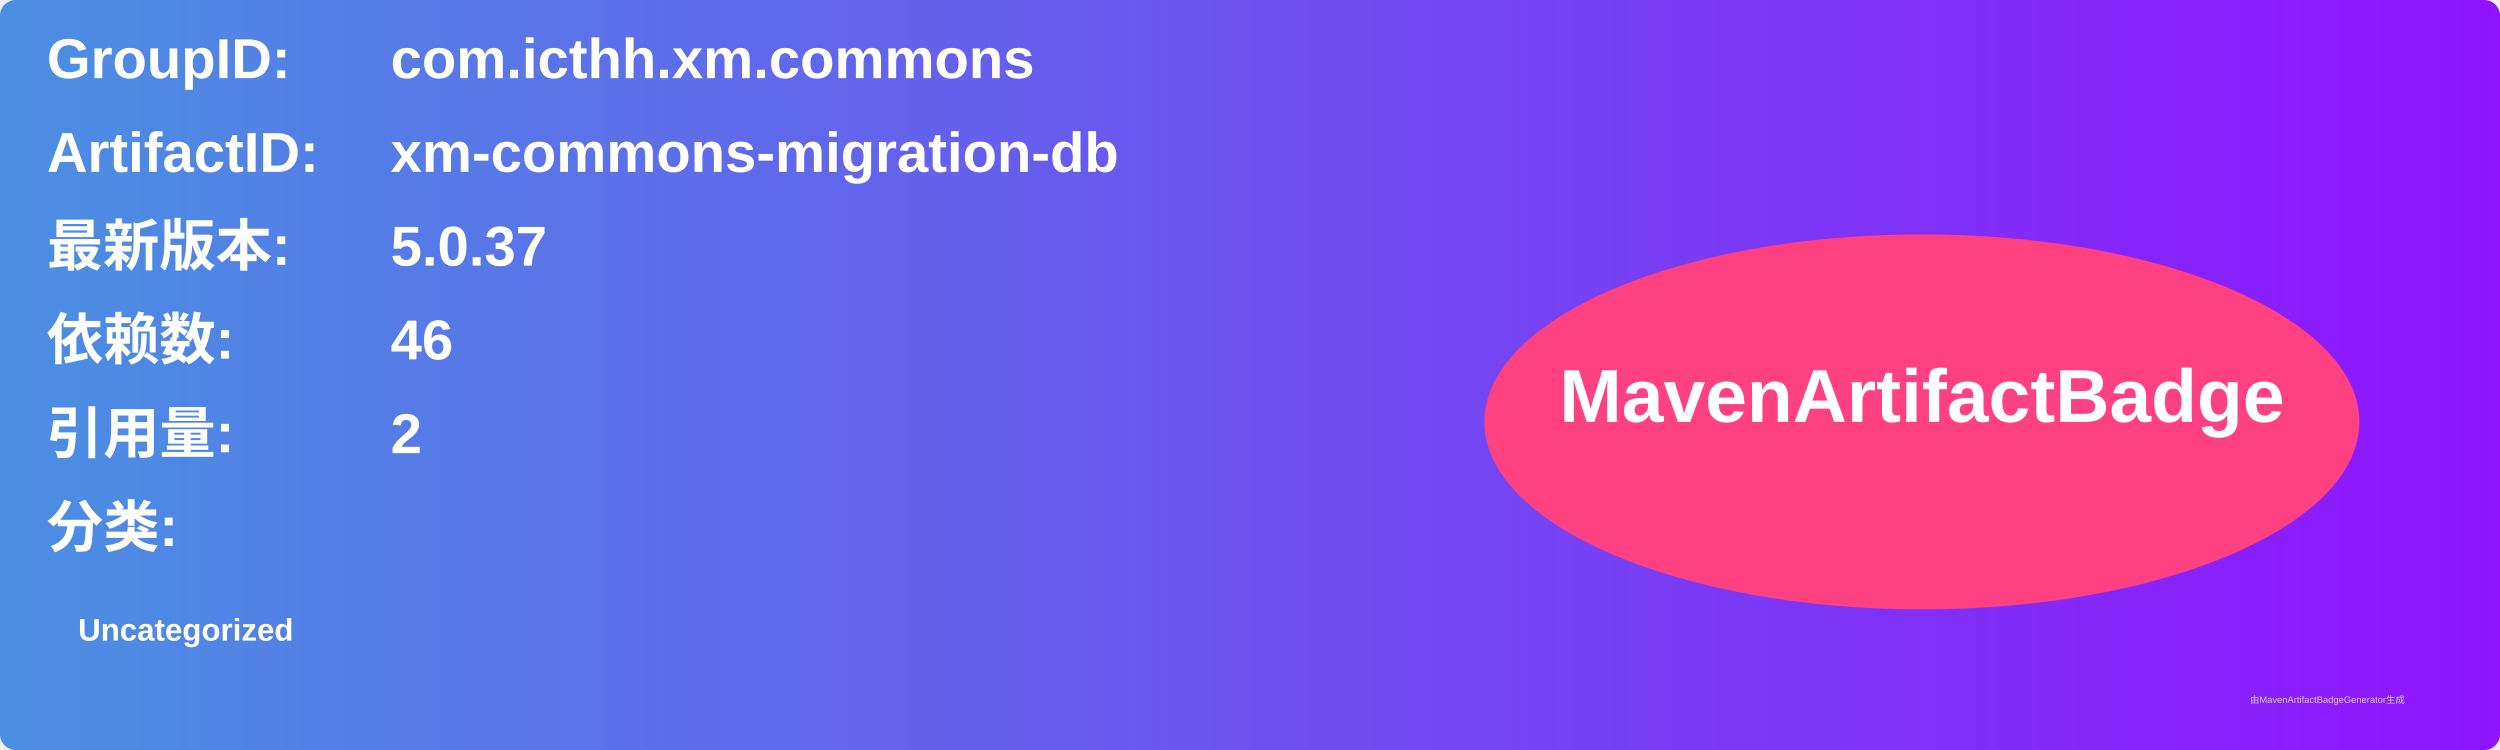
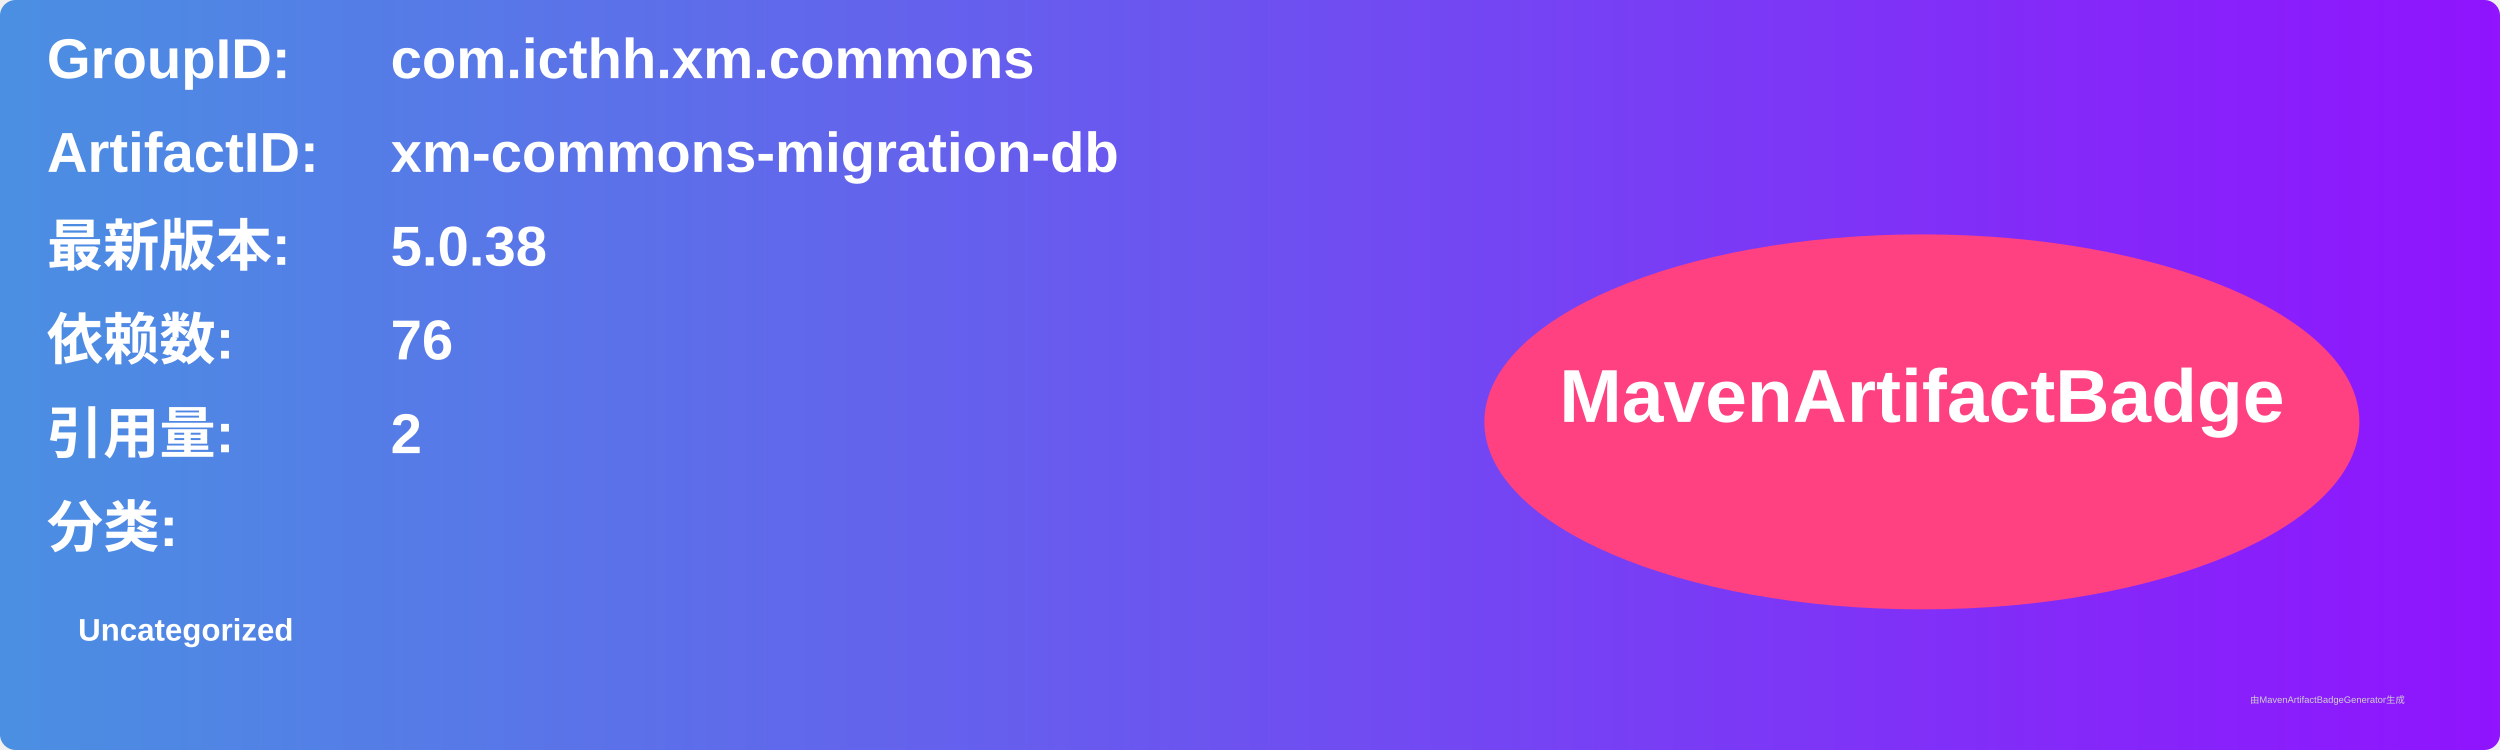
<svg xmlns="http://www.w3.org/2000/svg" width="800" height="240" viewBox="0 0 800 240">
  <linearGradient id="grad" x1="0%" y1="0%" x2="100%" y2="0%">
    <stop offset="0%" stop-color="#4a90e2" />
    <stop offset="100%" stop-color="#9013fe" />
  </linearGradient>
  <rect width="100%" height="100%" rx="5" ry="5" fill="url(#grad)" />
  <g transform="translate(15, 15)">
    <text x="0" y="10" font-family="Arial" font-size="18" fill="white" font-weight="bold" width="260">GroupID:</text>
    <text x="110" y="10" font-family="Arial" font-size="18" fill="white" font-weight="bold" width="460">com.icthh.xm.commons</text>
    <text x="0" y="40" font-family="Arial" font-size="18" fill="white" font-weight="bold" width="260">ArtifactID:</text>
    <text x="110" y="40" font-family="Arial" font-size="18" fill="white" font-weight="bold" width="460">xm-commons-migration-db</text>
    <text x="0" y="70" font-family="Arial" font-size="18" fill="white" font-weight="bold">最新版本:</text>
    <text x="110" y="70" font-family="Arial" font-size="18" fill="white" font-weight="bold">
-       <tspan font-weight="bold">5.0.37</tspan>
+       <tspan font-weight="bold">5.0.38</tspan>
    </text>
    <text x="0" y="100" font-family="Arial" font-size="18" fill="white" font-weight="bold">依赖数: </text>
    <text x="110" y="100" font-family="Arial" font-size="18" fill="white">
-       <tspan font-weight="bold">46</tspan>
+       <tspan font-weight="bold">76</tspan>
    </text>
    <text x="0" y="130" font-family="Arial" font-size="18" fill="white" font-weight="bold">引用量: </text>
    <text x="110" y="130" font-family="Arial" font-size="18" fill="white">
      <tspan font-weight="bold">2</tspan>
    </text>
    <text x="0" y="160" font-family="Arial" font-size="18" fill="white" font-weight="bold">分类:</text>
    <text x="10" y="190" font-family="Arial" font-size="10" fill="white">
      <tspan font-weight="bold">Uncategorized</tspan>
    </text>
    <ellipse cx="600" cy="120" rx="140" ry="60" fill="#ff4081" />
    <text x="600" y="120" text-anchor="middle" font-family="Arial" font-size="24" fill="white" font-weight="bold">MavenArtifactBadge</text>
  </g>
  <text x="720" y="225" font-family="Arial" font-size="3" fill="#d0d0d0">由MavenArtifactBadgeGenerator生成</text>
</svg>
